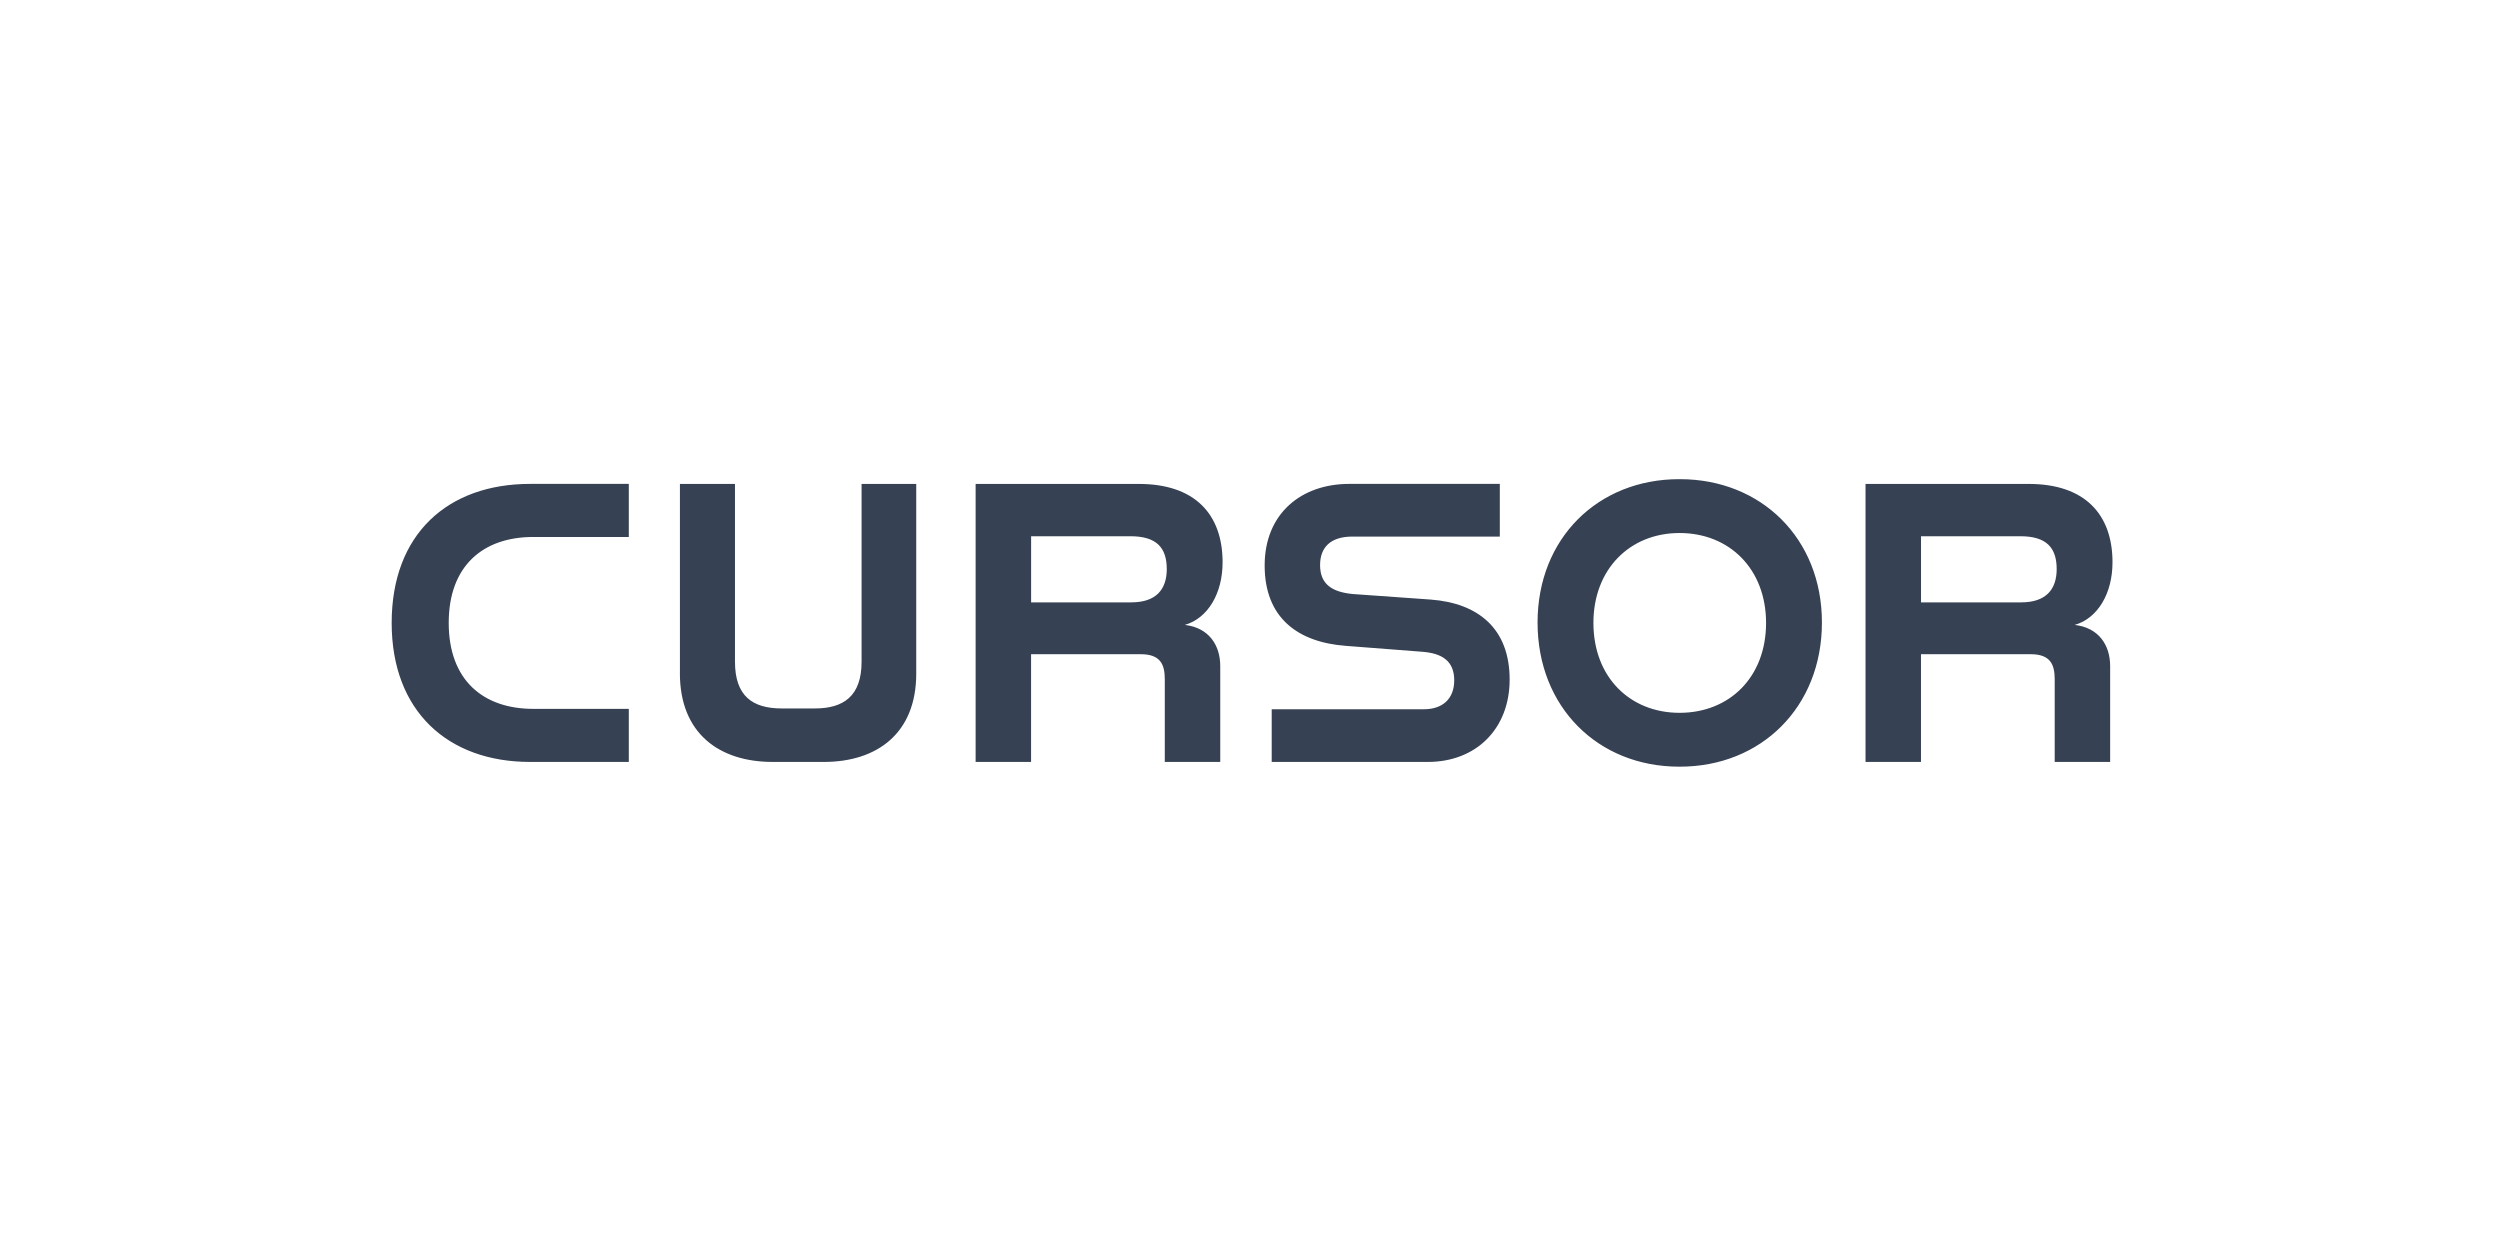
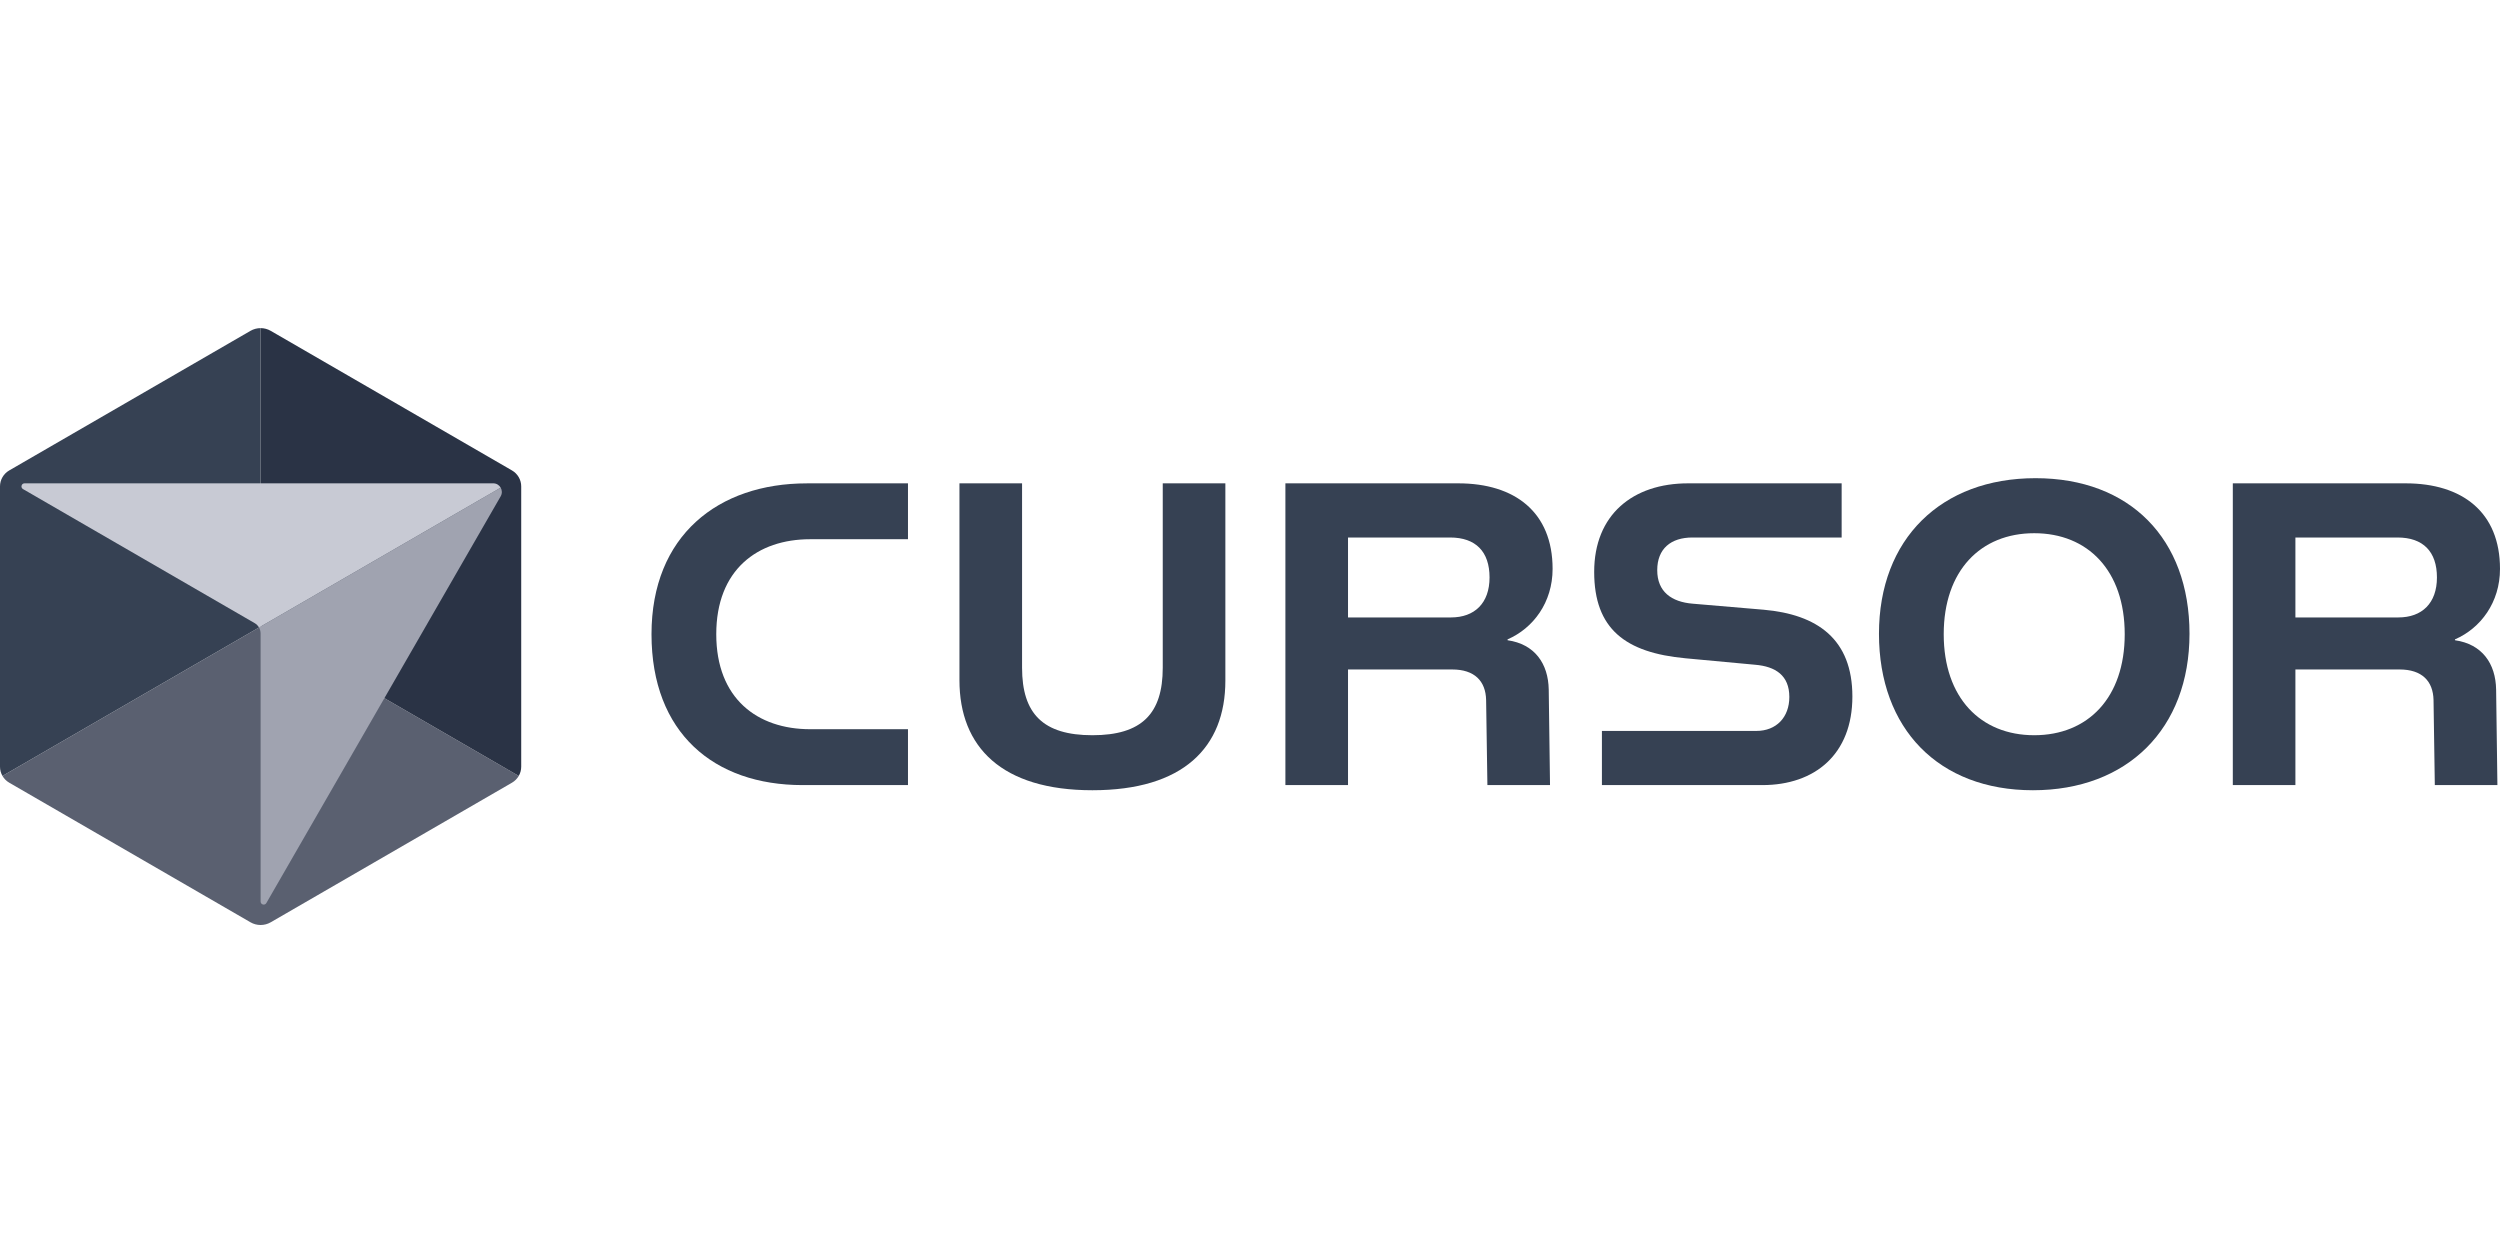
- <svg xmlns="http://www.w3.org/2000/svg" width="600" height="300" viewBox="0 0 600 300" fill="none">
-   <path d="M94 149.499C94 128.115 107.5 116.135 127.226 116.135H150.914V128.874H127.981C115.902 128.874 107.691 135.816 107.691 149.499C107.691 163.182 115.902 170.125 127.981 170.125H150.914V182.865H127.226C107.5 182.865 94 170.7 94 149.499ZM163.181 161.576V116.143H176.395V158.817C176.395 167.086 180.643 170.029 187.625 170.029H195.549C202.443 170.029 206.778 167.086 206.778 158.817V116.143H219.897V161.672C219.897 176.027 210.464 182.865 197.718 182.865H185.449C172.615 182.865 163.173 176.019 163.173 161.576H163.181ZM234.149 116.143H273.315C286.72 116.143 293.422 123.365 293.422 134.961C293.422 142.374 289.928 148.364 284.361 149.98C290.119 150.644 292.859 154.826 292.859 159.864V182.865H279.549V162.999C279.549 159.481 278.509 157.01 273.791 157.01H247.458V182.865H234.149V116.143ZM271.528 144.566C277.572 144.566 280.025 141.335 280.025 136.584C280.025 131.45 277.572 128.699 271.346 128.699H247.466V144.574H271.536L271.528 144.566ZM305.217 170.22H341.747C346.185 170.22 349.013 167.749 349.013 163.279C349.013 158.624 346.09 156.817 341.46 156.433L323.052 155.01C311.443 154.154 303.517 148.26 303.517 135.712C303.517 123.26 312.292 116.135 323.807 116.135H359.955V128.778H324.562C319.463 128.778 316.819 131.25 316.819 135.624C316.819 140.183 319.653 142.086 324.657 142.566L343.343 143.893C354.762 144.749 362.314 150.835 362.314 163.095C362.314 174.883 354.294 182.865 342.684 182.865H305.209V170.22H305.217ZM369.014 149.404C369.014 129.155 383.547 115 402.995 115H403.185C422.625 115 437.261 129.163 437.261 149.404C437.261 169.741 422.633 184 403.185 184H402.995C383.554 184 369.014 169.741 369.014 149.404ZM403.09 171.077C415.073 171.077 423.856 162.52 423.856 149.5C423.856 136.577 415.081 127.924 403.09 127.924C391.195 127.924 382.419 136.577 382.419 149.5C382.419 162.52 391.195 171.077 403.09 171.077ZM447.726 116.143H486.893C500.297 116.143 507 123.365 507 134.961C507 142.374 503.505 148.364 497.938 149.98C503.696 150.644 506.435 154.826 506.435 159.864V182.865H493.127V162.999C493.127 159.481 492.086 157.01 487.368 157.01H461.036V182.865H447.726V116.143ZM485.106 144.566C491.148 144.566 493.603 141.335 493.603 136.584C493.603 131.45 491.148 128.699 484.923 128.699H461.044V144.574H485.114L485.106 144.566Z" fill="#364153" />
+ <svg xmlns="http://www.w3.org/2000/svg" fill="none" viewBox="400 290 800 400" width="600" height="300">
+   <g clip-path="url(#clip0_cursor)">
+     <path fill="#5a6070" d="M483.395 490.5L566 538.297C565.493 539.178 564.757 539.93 563.845 540.456L486.636 585.13C484.632 586.29 482.159 586.29 480.154 585.13L402.945 540.456C402.034 539.93 401.297 539.178 400.79 538.297L483.395 490.5Z" />
+     <path fill="#364153" d="M483.395 395V490.5L400.79 538.297C400.282 537.416 400 536.398 400 535.346V445.654C400 443.545 401.122 441.6 402.945 440.544L480.15 395.87C481.154 395.29 482.273 395 483.391 395H483.395Z" />
+     <path fill="#2a3345" d="M565.996 442.703C565.489 441.822 564.752 441.07 563.841 440.544L486.632 395.87C485.632 395.29 484.513 395 483.395 395V490.5L566 538.297C566.507 537.416 566.789 536.398 566.789 535.346V445.654C566.789 444.598 566.511 443.588 566 442.703H565.996Z" />
+     <path fill="#a0a3b0" d="M560.218 446.049C560.686 446.858 560.751 447.896 560.218 448.82L485.235 578.974C484.732 579.855 483.392 579.493 483.392 578.479V492.713C483.392 492.029 483.209 491.37 482.877 490.794L560.215 446.045H560.218V446.049Z" />
+     <path fill="#c8cad4" d="M560.218 446.049L482.88 490.797C482.552 490.224 482.073 489.737 481.48 489.394L407.369 446.511C406.49 446.006 406.851 444.663 407.862 444.663H557.824C558.889 444.663 559.754 445.239 560.218 446.049Z" />
+     <path fill="#364153" d="M658.164 444.669H690.554V462.551H659.261C642.38 462.551 629.204 472.317 629.204 492.949C629.204 513.582 642.38 523.348 659.261 523.348H690.554V541.23H656.792C628.518 541.23 608.481 524.587 608.481 492.953C608.481 461.319 629.89 444.677 658.164 444.677V444.669Z" />
+     <path fill="#364153" d="M707.024 444.669H727.061V503.676C727.061 518.391 733.786 525.271 749.571 525.271C765.355 525.271 772.08 518.395 772.08 503.676V444.669H792.117V507.801C792.117 529.257 778.53 542.877 749.571 542.877C720.611 542.877 707.024 529.121 707.024 507.665V444.669Z" />
+     <path fill="#364153" d="M896.831 472.042C896.831 482.771 890.656 491.023 882.419 494.6V494.876C891.067 496.115 895.459 502.304 895.595 510.695L896.006 541.23H875.969L875.558 513.997C875.422 507.945 871.852 504.231 864.716 504.231H831.365V541.23H811.328V444.669H866.639C884.756 444.669 896.831 453.884 896.831 472.042ZM876.655 474.792C876.655 466.541 872.263 462 864.03 462H831.365V487.581H864.302C871.849 487.581 876.655 483.043 876.655 474.788V474.792Z" />
+     <path fill="#364153" d="M972.586 513.03C972.586 506.154 968.194 503.264 961.608 502.716L939.373 500.653C920.159 498.866 910.139 491.298 910.139 473.005C910.139 454.712 922.492 444.669 940.195 444.669H989.327V462H941.568C934.706 462 930.315 465.577 930.315 472.453C930.315 479.33 934.842 482.632 941.707 483.183L964.352 485.11C981.509 486.621 992.762 494.464 992.762 512.894C992.762 531.324 980.823 541.23 963.941 541.23H912.612V523.899H962.019C968.469 523.899 972.586 519.498 972.586 513.034V513.03Z" />
+     <path fill="#364153" d="M1051.37 443.019C1081.56 443.019 1100.64 462.412 1100.64 492.81C1100.64 523.208 1080.74 542.877 1050.54 542.877C1020.35 542.877 1001.27 523.208 1001.27 492.81C1001.27 462.412 1021.17 443.019 1051.37 443.019ZM1079.91 492.95C1079.91 472.593 1068.11 460.628 1050.95 460.628C1033.8 460.628 1021.99 472.593 1021.99 492.95C1021.99 513.306 1033.8 525.271 1050.95 525.271C1068.11 525.271 1079.91 513.306 1079.91 492.95Z" />
+     <path fill="#364153" d="M1200 472.042C1200 482.771 1193.82 491.023 1185.59 494.6V494.876C1194.24 496.115 1198.63 502.304 1198.76 510.695L1199.17 541.23H1179.14L1178.73 513.997C1178.59 507.945 1175.02 504.231 1167.88 504.231H1134.53V541.23H1114.5V444.669H1169.81C1187.92 444.669 1200 453.884 1200 472.042ZM1179.82 474.792C1179.82 466.541 1175.43 462 1167.2 462H1134.53V487.581H1167.47C1175.02 487.581 1179.82 483.043 1179.82 474.788V474.792Z" />
+   </g>
+   <defs>
+     <clipPath id="clip0_cursor">
+       <rect transform="translate(400 395)" height="191" width="800" />
+     </clipPath>
+   </defs>
</svg>
